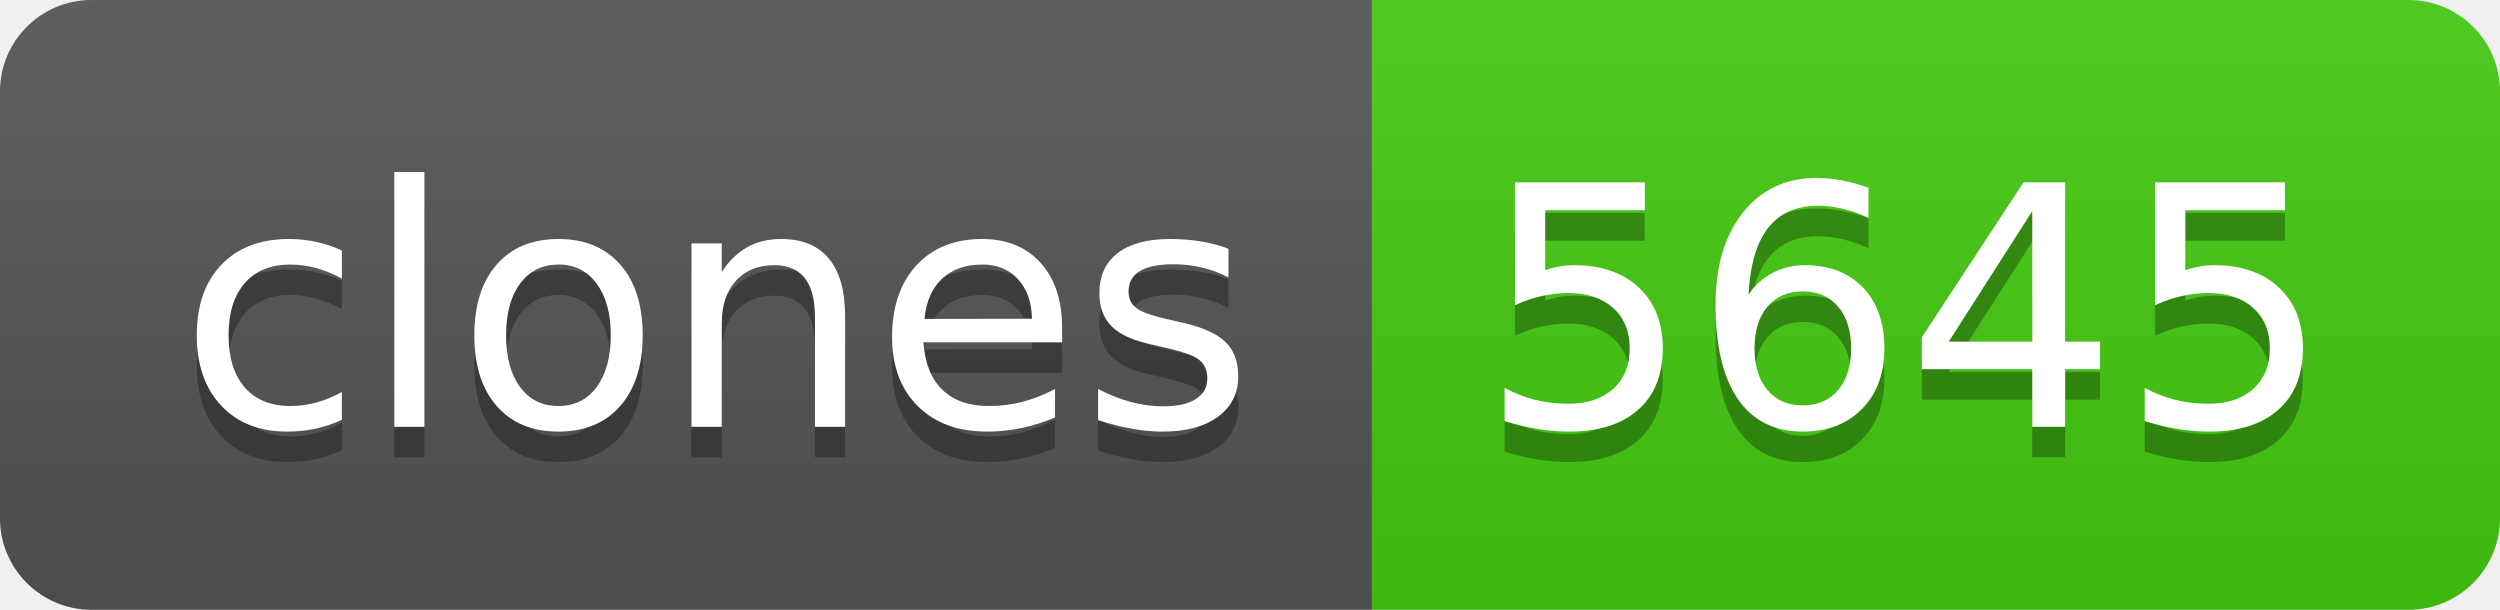
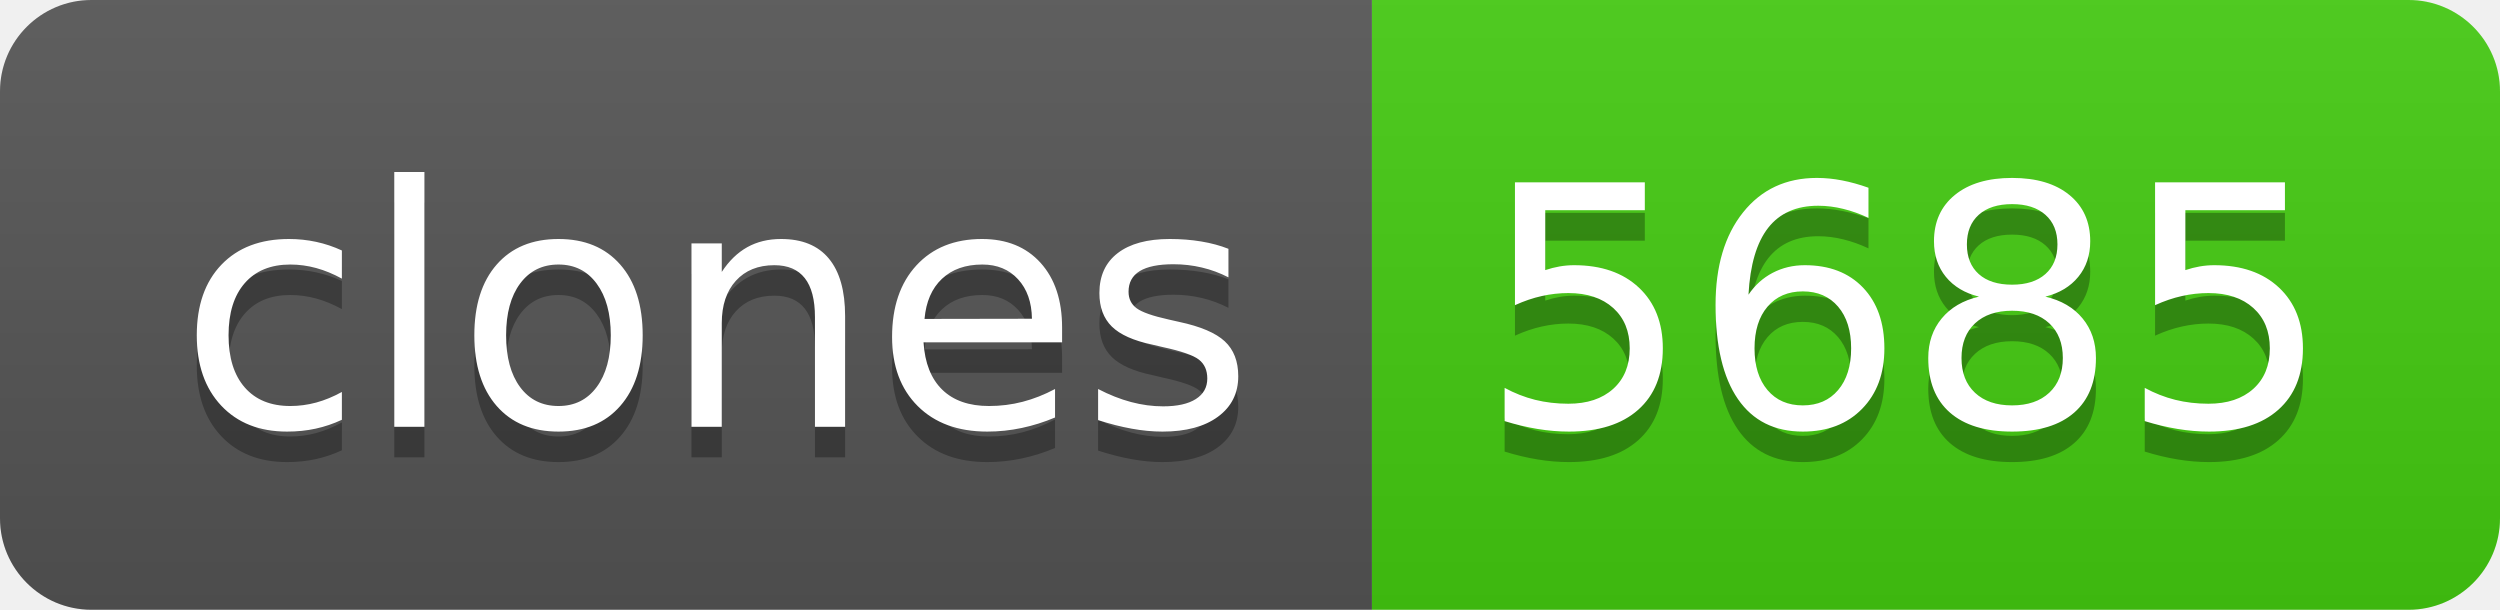
- <svg xmlns="http://www.w3.org/2000/svg" width="82" height="20" role="img" aria-label="clones: 5645">
+ <svg xmlns="http://www.w3.org/2000/svg" width="82" height="20" role="img" aria-label="clones: 5685">
  <linearGradient id="s" x2="0" y2="100%">
    <stop offset="0" stop-color="#bbb" stop-opacity=".1" />
    <stop offset="1" stop-opacity=".1" />
  </linearGradient>
  <clipPath id="r">
    <rect width="82" height="20" rx="3" fill="#fff" />
  </clipPath>
  <g clip-path="url(#r)">
    <rect width="45" height="20" fill="#555" />
    <rect x="45" width="37" height="20" fill="#4c1" />
    <rect width="82" height="20" fill="url(#s)" />
  </g>
  <g fill="#fff" text-anchor="middle" font-family="Verdana,Geneva,DejaVu Sans,sans-serif" text-rendering="geometricPrecision" font-size="110">
    <text aria-hidden="true" x="235" y="150" fill="#010101" fill-opacity=".3" transform="scale(.1)" textLength="350">clones</text>
    <text x="235" y="140" transform="scale(.1)" fill="#fff" textLength="350">clones</text>
-     <text aria-hidden="true" x="625" y="150" fill="#010101" fill-opacity=".3" transform="scale(.1)" textLength="270">5645</text>
-     <text x="625" y="140" transform="scale(.1)" fill="#fff" textLength="270">5645</text>
+     <text aria-hidden="true" x="625" y="150" fill="#010101" fill-opacity=".3" transform="scale(.1)" textLength="270">5685</text>
+     <text x="625" y="140" transform="scale(.1)" fill="#fff" textLength="270">5685</text>
  </g>
</svg>
